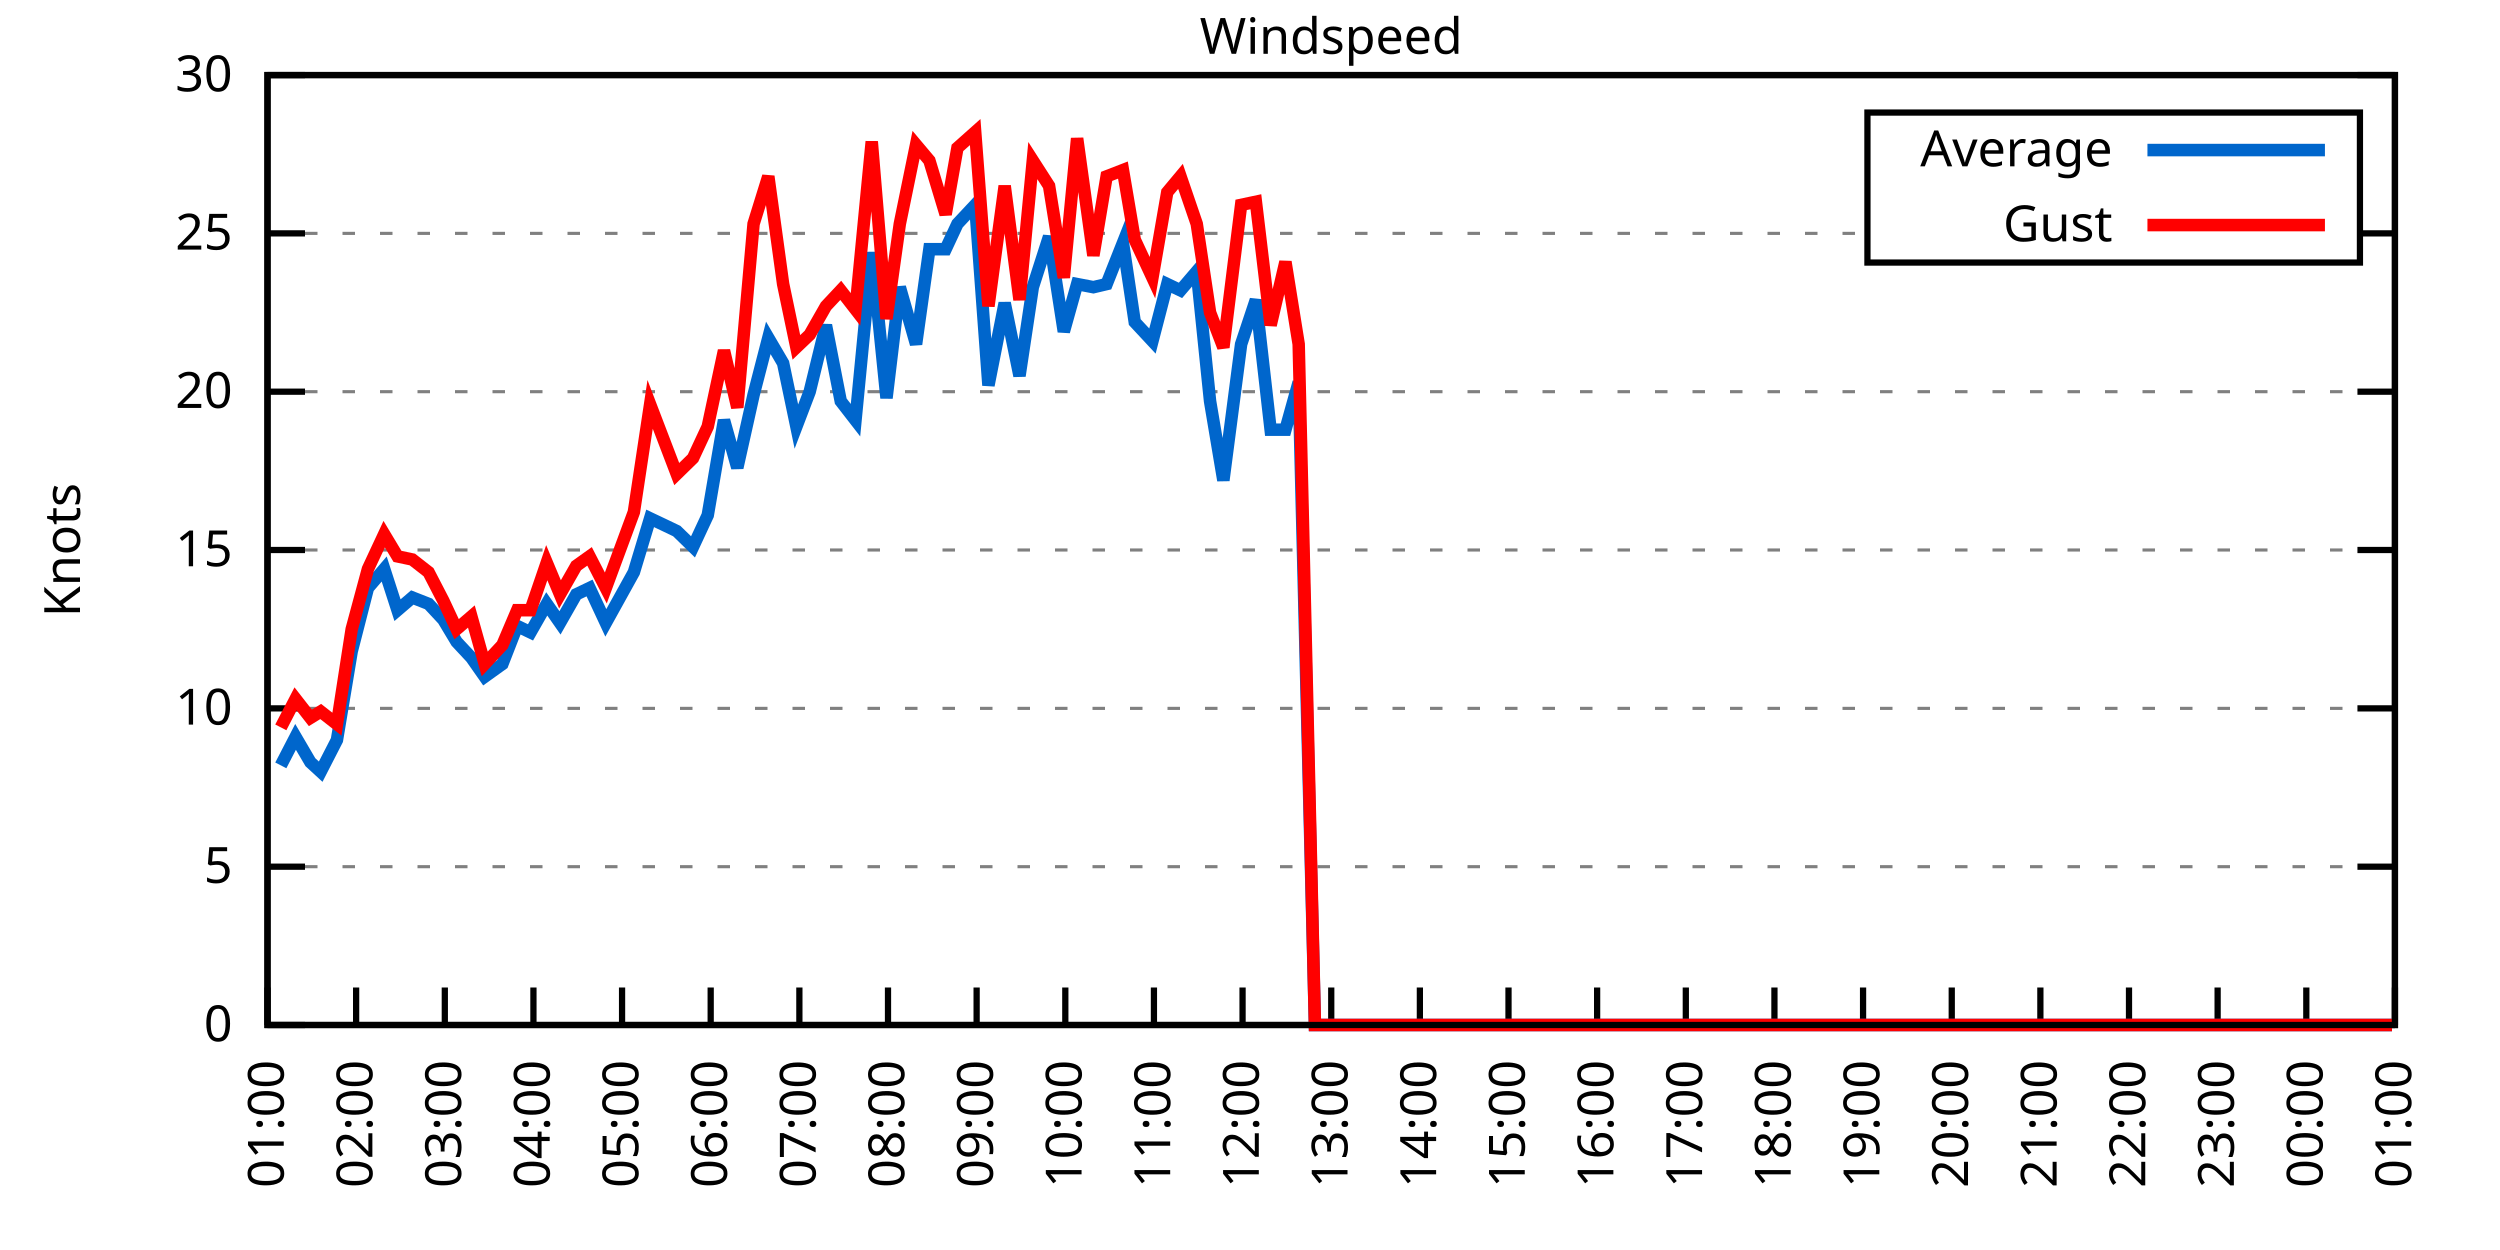
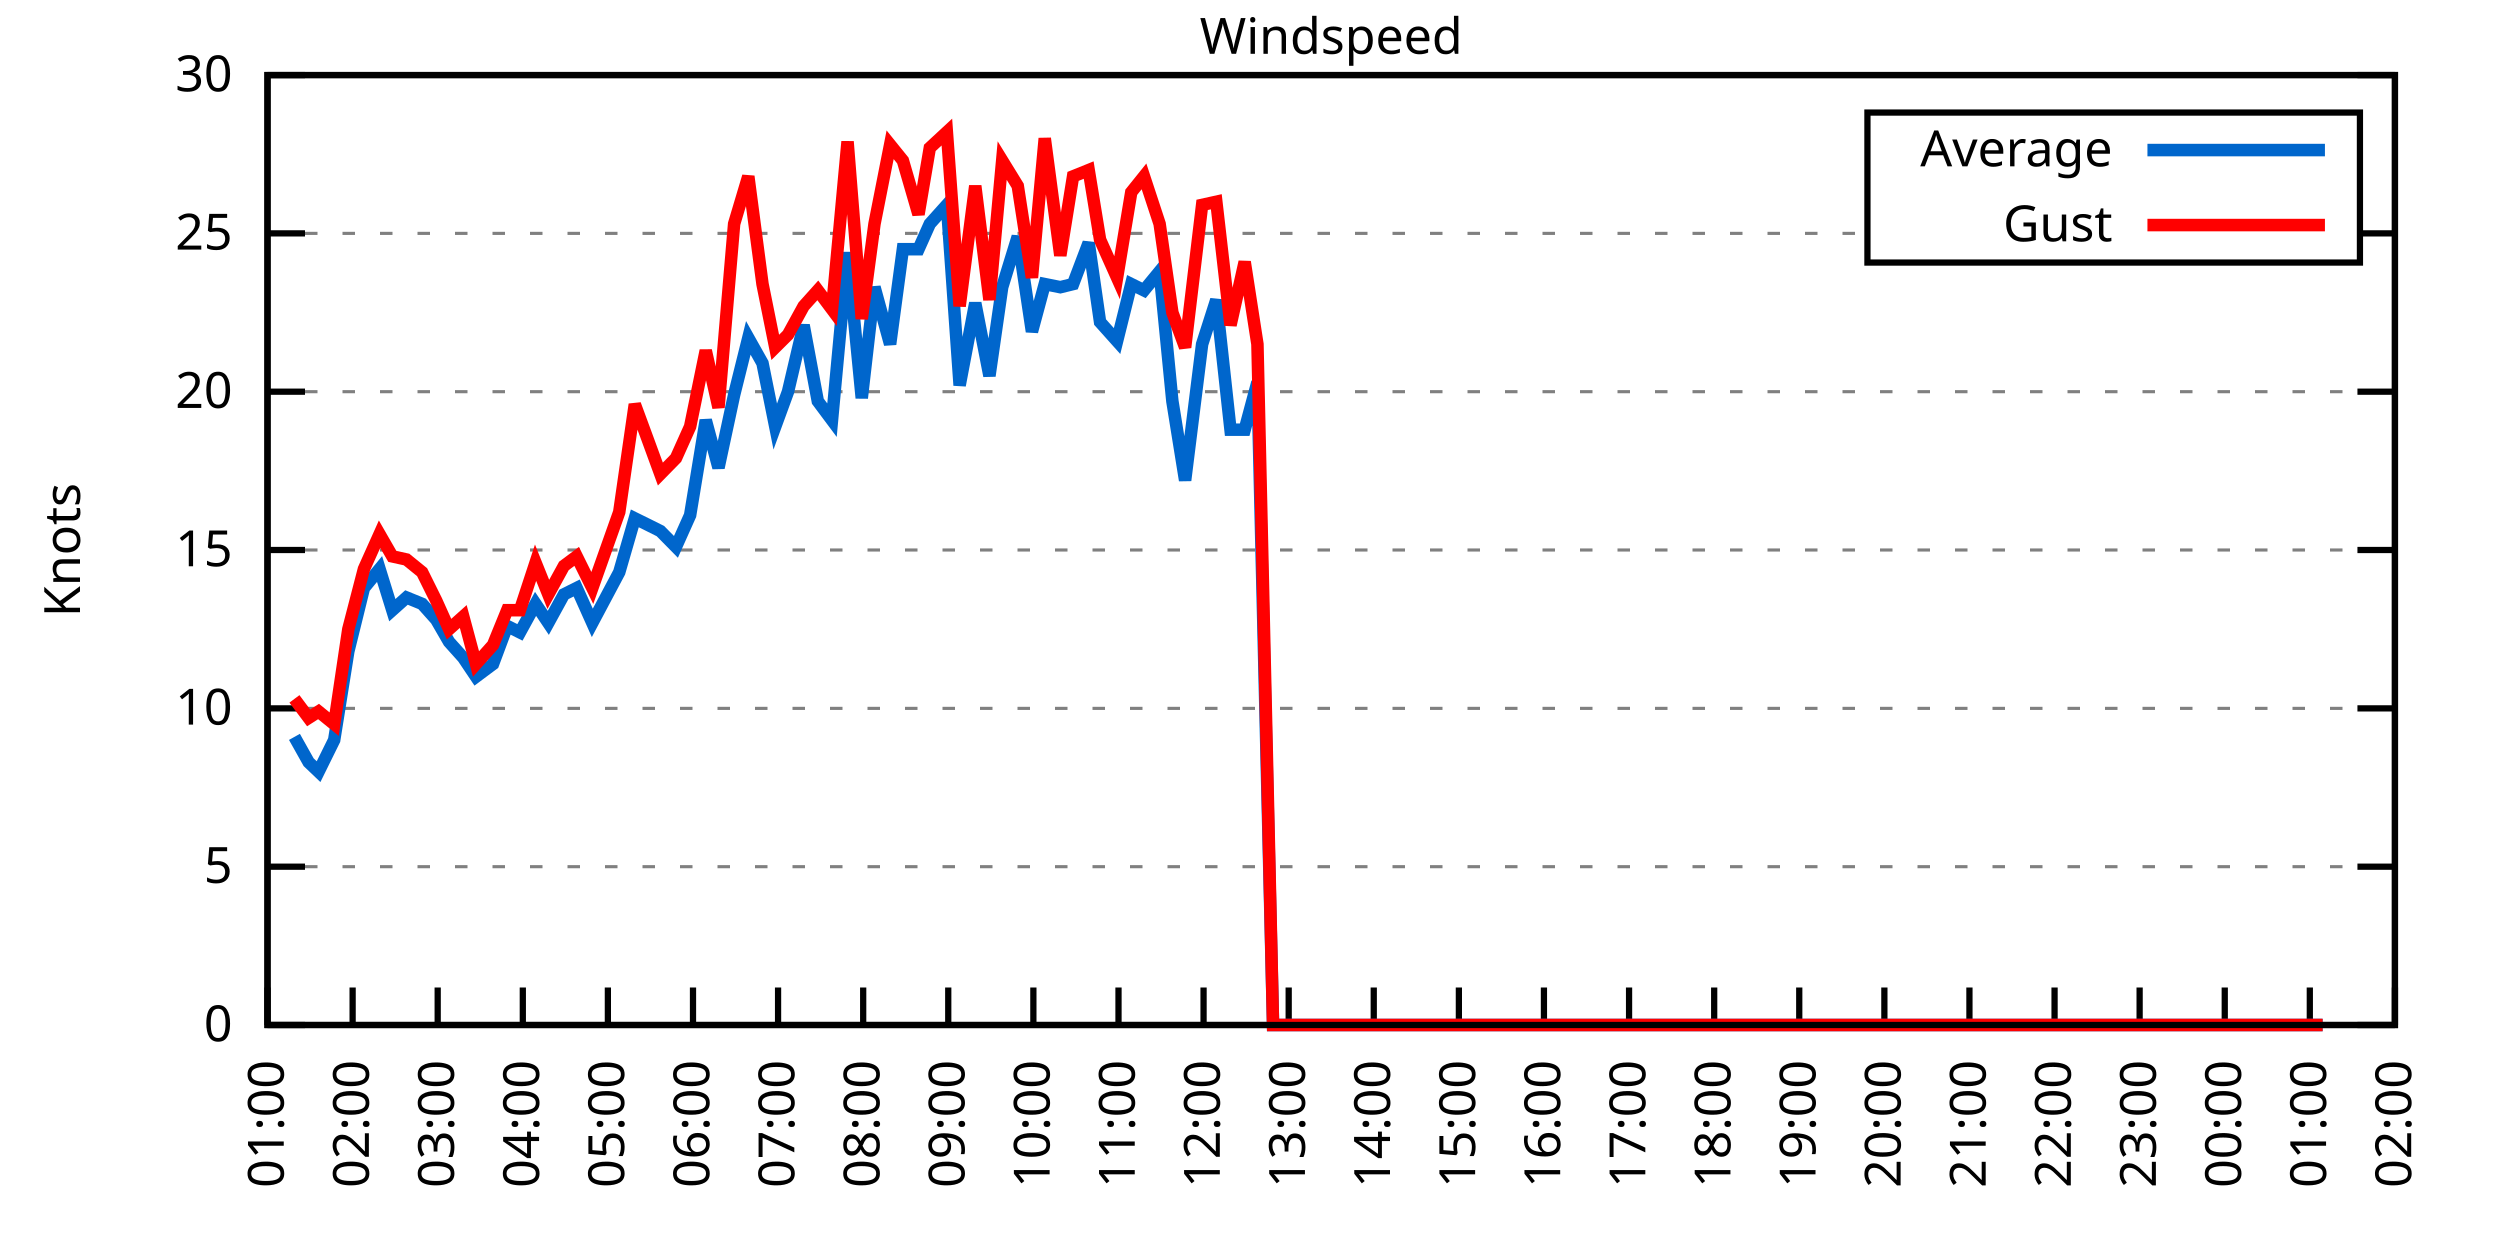
<svg xmlns="http://www.w3.org/2000/svg" xmlns:xlink="http://www.w3.org/1999/xlink" width="400" height="200" viewBox="0 0 400 200">
  <g id="gnuplot_canvas">
    <rect x="0" y="0" width="400" height="200" fill="none" />
    <defs>
      <circle id="gpDot" r="0.5" stroke-width="0.5" stroke="currentColor" />
      <path id="gpPt0" stroke-width="0.333" stroke="currentColor" d="M-1,0 h2 M0,-1 v2" />
      <path id="gpPt1" stroke-width="0.333" stroke="currentColor" d="M-1,-1 L1,1 M1,-1 L-1,1" />
      <path id="gpPt2" stroke-width="0.333" stroke="currentColor" d="M-1,0 L1,0 M0,-1 L0,1 M-1,-1 L1,1 M-1,1 L1,-1" />
      <rect id="gpPt3" stroke-width="0.333" stroke="currentColor" x="-1" y="-1" width="2" height="2" />
      <rect id="gpPt4" stroke-width="0.333" stroke="currentColor" fill="currentColor" x="-1" y="-1" width="2" height="2" />
      <circle id="gpPt5" stroke-width="0.333" stroke="currentColor" cx="0" cy="0" r="1" />
      <use xlink:href="#gpPt5" id="gpPt6" fill="currentColor" stroke="none" />
      <path id="gpPt7" stroke-width="0.333" stroke="currentColor" d="M0,-1.33 L-1.33,0.67 L1.33,0.67 z" />
      <use xlink:href="#gpPt7" id="gpPt8" fill="currentColor" stroke="none" />
      <use xlink:href="#gpPt7" id="gpPt9" stroke="currentColor" transform="rotate(180)" />
      <use xlink:href="#gpPt9" id="gpPt10" fill="currentColor" stroke="none" />
      <use xlink:href="#gpPt3" id="gpPt11" stroke="currentColor" transform="rotate(45)" />
      <use xlink:href="#gpPt11" id="gpPt12" fill="currentColor" stroke="none" />
      <path id="gpPt13" stroke-width="0.333" stroke="currentColor" d="M0,1.330 L1.265,0.411 L0.782,-1.067 L-0.782,-1.076 L-1.265,0.411 z" />
      <use xlink:href="#gpPt13" id="gpPt14" fill="currentColor" stroke="none" />
      <filter id="textbox" filterUnits="objectBoundingBox" x="0" y="0" height="1" width="1">
        <feFlood flood-color="white" flood-opacity="1" result="bgnd" />
        <feComposite in="SourceGraphic" in2="bgnd" operator="atop" />
      </filter>
      <filter id="greybox" filterUnits="objectBoundingBox" x="0" y="0" height="1" width="1">
        <feFlood flood-color="lightgrey" flood-opacity="1" result="grey" />
        <feComposite in="SourceGraphic" in2="grey" operator="atop" />
      </filter>
    </defs>
    <g fill="none" color="white" stroke="currentColor" stroke-width="1.00" stroke-linecap="butt" stroke-linejoin="miter">
</g>
    <g fill="none" color="black" stroke="currentColor" stroke-width="1.00" stroke-linecap="butt" stroke-linejoin="miter">
      <g stroke="none" shape-rendering="crispEdges">
        <polygon fill="rgb(255, 255, 255)" points="42.80,164.00 383.18,164.00 383.18,12.02 42.80,12.02 " />
      </g>
    </g>
    <g fill="none" color="black" stroke="currentColor" stroke-width="1.00" stroke-linecap="butt" stroke-linejoin="miter">
</g>
    <g fill="none" color="black" stroke="black" stroke-width="0.50" stroke-linecap="butt" stroke-linejoin="miter">
</g>
    <g fill="none" color="gray" stroke="currentColor" stroke-width="0.50" stroke-linecap="butt" stroke-linejoin="miter">
      <path stroke="gray" stroke-dasharray="2,4" class="gridline" d="M42.80,164.00 L383.19,164.00  " />
    </g>
    <g fill="none" color="gray" stroke="gray" stroke-width="1.00" stroke-linecap="butt" stroke-linejoin="miter">
</g>
    <g fill="none" color="black" stroke="currentColor" stroke-width="1.00" stroke-linecap="butt" stroke-linejoin="miter">
      <path stroke="black" d="M42.80,164.00 L48.80,164.00 M383.19,164.00 L377.19,164.00  " />
      <g transform="translate(37.20,166.60)" stroke="none" fill="black" font-family="Sans" font-size="8.00" text-anchor="end">
        <text>
          <tspan font-family="Sans"> 0</tspan>
        </text>
      </g>
    </g>
    <g fill="none" color="black" stroke="currentColor" stroke-width="1.00" stroke-linecap="butt" stroke-linejoin="miter">
</g>
    <g fill="none" color="black" stroke="black" stroke-width="0.50" stroke-linecap="butt" stroke-linejoin="miter">
</g>
    <g fill="none" color="gray" stroke="currentColor" stroke-width="0.50" stroke-linecap="butt" stroke-linejoin="miter">
      <path stroke="gray" stroke-dasharray="2,4" class="gridline" d="M42.80,138.67 L383.19,138.67  " />
    </g>
    <g fill="none" color="gray" stroke="gray" stroke-width="1.00" stroke-linecap="butt" stroke-linejoin="miter">
</g>
    <g fill="none" color="black" stroke="currentColor" stroke-width="1.00" stroke-linecap="butt" stroke-linejoin="miter">
      <path stroke="black" d="M42.80,138.67 L48.80,138.67 M383.19,138.67 L377.19,138.67  " />
      <g transform="translate(37.20,141.27)" stroke="none" fill="black" font-family="Sans" font-size="8.00" text-anchor="end">
        <text>
          <tspan font-family="Sans"> 5</tspan>
        </text>
      </g>
    </g>
    <g fill="none" color="black" stroke="currentColor" stroke-width="1.00" stroke-linecap="butt" stroke-linejoin="miter">
</g>
    <g fill="none" color="black" stroke="black" stroke-width="0.50" stroke-linecap="butt" stroke-linejoin="miter">
</g>
    <g fill="none" color="gray" stroke="currentColor" stroke-width="0.50" stroke-linecap="butt" stroke-linejoin="miter">
      <path stroke="gray" stroke-dasharray="2,4" class="gridline" d="M42.80,113.34 L383.19,113.34  " />
    </g>
    <g fill="none" color="gray" stroke="gray" stroke-width="1.00" stroke-linecap="butt" stroke-linejoin="miter">
</g>
    <g fill="none" color="black" stroke="currentColor" stroke-width="1.00" stroke-linecap="butt" stroke-linejoin="miter">
      <path stroke="black" d="M42.80,113.34 L48.80,113.34 M383.19,113.34 L377.19,113.34  " />
      <g transform="translate(37.20,115.94)" stroke="none" fill="black" font-family="Sans" font-size="8.00" text-anchor="end">
        <text>
          <tspan font-family="Sans"> 10</tspan>
        </text>
      </g>
    </g>
    <g fill="none" color="black" stroke="currentColor" stroke-width="1.00" stroke-linecap="butt" stroke-linejoin="miter">
</g>
    <g fill="none" color="black" stroke="black" stroke-width="0.50" stroke-linecap="butt" stroke-linejoin="miter">
</g>
    <g fill="none" color="gray" stroke="currentColor" stroke-width="0.50" stroke-linecap="butt" stroke-linejoin="miter">
      <path stroke="gray" stroke-dasharray="2,4" class="gridline" d="M42.80,88.00 L383.19,88.00  " />
    </g>
    <g fill="none" color="gray" stroke="gray" stroke-width="1.00" stroke-linecap="butt" stroke-linejoin="miter">
</g>
    <g fill="none" color="black" stroke="currentColor" stroke-width="1.00" stroke-linecap="butt" stroke-linejoin="miter">
      <path stroke="black" d="M42.80,88.00 L48.80,88.00 M383.19,88.00 L377.19,88.00  " />
      <g transform="translate(37.20,90.60)" stroke="none" fill="black" font-family="Sans" font-size="8.00" text-anchor="end">
        <text>
          <tspan font-family="Sans"> 15</tspan>
        </text>
      </g>
    </g>
    <g fill="none" color="black" stroke="currentColor" stroke-width="1.00" stroke-linecap="butt" stroke-linejoin="miter">
</g>
    <g fill="none" color="black" stroke="black" stroke-width="0.50" stroke-linecap="butt" stroke-linejoin="miter">
</g>
    <g fill="none" color="gray" stroke="currentColor" stroke-width="0.50" stroke-linecap="butt" stroke-linejoin="miter">
      <path stroke="gray" stroke-dasharray="2,4" class="gridline" d="M42.80,62.67 L383.19,62.67  " />
    </g>
    <g fill="none" color="gray" stroke="gray" stroke-width="1.00" stroke-linecap="butt" stroke-linejoin="miter">
</g>
    <g fill="none" color="black" stroke="currentColor" stroke-width="1.00" stroke-linecap="butt" stroke-linejoin="miter">
      <path stroke="black" d="M42.80,62.67 L48.80,62.67 M383.19,62.67 L377.19,62.67  " />
      <g transform="translate(37.20,65.27)" stroke="none" fill="black" font-family="Sans" font-size="8.00" text-anchor="end">
        <text>
          <tspan font-family="Sans"> 20</tspan>
        </text>
      </g>
    </g>
    <g fill="none" color="black" stroke="currentColor" stroke-width="1.00" stroke-linecap="butt" stroke-linejoin="miter">
</g>
    <g fill="none" color="black" stroke="black" stroke-width="0.50" stroke-linecap="butt" stroke-linejoin="miter">
</g>
    <g fill="none" color="gray" stroke="currentColor" stroke-width="0.50" stroke-linecap="butt" stroke-linejoin="miter">
      <path stroke="gray" stroke-dasharray="2,4" class="gridline" d="M42.80,37.34 L298.79,37.34 M377.59,37.34 L383.19,37.34  " />
    </g>
    <g fill="none" color="gray" stroke="gray" stroke-width="1.00" stroke-linecap="butt" stroke-linejoin="miter">
</g>
    <g fill="none" color="black" stroke="currentColor" stroke-width="1.00" stroke-linecap="butt" stroke-linejoin="miter">
      <path stroke="black" d="M42.80,37.34 L48.80,37.34 M383.19,37.34 L377.19,37.34  " />
      <g transform="translate(37.20,39.94)" stroke="none" fill="black" font-family="Sans" font-size="8.00" text-anchor="end">
        <text>
          <tspan font-family="Sans"> 25</tspan>
        </text>
      </g>
    </g>
    <g fill="none" color="black" stroke="currentColor" stroke-width="1.00" stroke-linecap="butt" stroke-linejoin="miter">
</g>
    <g fill="none" color="black" stroke="black" stroke-width="0.50" stroke-linecap="butt" stroke-linejoin="miter">
</g>
    <g fill="none" color="gray" stroke="currentColor" stroke-width="0.50" stroke-linecap="butt" stroke-linejoin="miter">
      <path stroke="gray" stroke-dasharray="2,4" class="gridline" d="M42.80,12.01 L383.19,12.01  " />
    </g>
    <g fill="none" color="gray" stroke="gray" stroke-width="1.00" stroke-linecap="butt" stroke-linejoin="miter">
</g>
    <g fill="none" color="black" stroke="currentColor" stroke-width="1.00" stroke-linecap="butt" stroke-linejoin="miter">
      <path stroke="black" d="M42.80,12.01 L48.80,12.01 M383.19,12.01 L377.19,12.01  " />
      <g transform="translate(37.20,14.61)" stroke="none" fill="black" font-family="Sans" font-size="8.00" text-anchor="end">
        <text>
          <tspan font-family="Sans"> 30</tspan>
        </text>
      </g>
    </g>
    <g fill="none" color="black" stroke="currentColor" stroke-width="1.00" stroke-linecap="butt" stroke-linejoin="miter">
      <path stroke="black" d="M42.80,164.00 L42.80,158.00  " />
      <g transform="translate(45.40,169.60) rotate(270.00)" stroke="none" fill="black" font-family="Sans" font-size="8.00" text-anchor="end">
        <text>
          <tspan font-family="Sans">01:00</tspan>
        </text>
      </g>
    </g>
    <g fill="none" color="black" stroke="currentColor" stroke-width="1.00" stroke-linecap="butt" stroke-linejoin="miter">
-       <path stroke="black" d="M56.98,164.00 L56.98,158.00  " />
-       <g transform="translate(59.58,169.60) rotate(270.00)" stroke="none" fill="black" font-family="Sans" font-size="8.00" text-anchor="end">
+       <path stroke="black" d="M56.42,164.00 L56.42,158.00  " />
+       <g transform="translate(59.02,169.60) rotate(270.00)" stroke="none" fill="black" font-family="Sans" font-size="8.00" text-anchor="end">
        <text>
          <tspan font-family="Sans">02:00</tspan>
        </text>
      </g>
    </g>
    <g fill="none" color="black" stroke="currentColor" stroke-width="1.00" stroke-linecap="butt" stroke-linejoin="miter">
-       <path stroke="black" d="M71.17,164.00 L71.17,158.00  " />
-       <g transform="translate(73.77,169.60) rotate(270.00)" stroke="none" fill="black" font-family="Sans" font-size="8.00" text-anchor="end">
+       <path stroke="black" d="M70.03,164.00 L70.03,158.00  " />
+       <g transform="translate(72.63,169.60) rotate(270.00)" stroke="none" fill="black" font-family="Sans" font-size="8.00" text-anchor="end">
        <text>
          <tspan font-family="Sans">03:00</tspan>
        </text>
      </g>
    </g>
    <g fill="none" color="black" stroke="currentColor" stroke-width="1.00" stroke-linecap="butt" stroke-linejoin="miter">
-       <path stroke="black" d="M85.35,164.00 L85.35,158.00  " />
-       <g transform="translate(87.95,169.60) rotate(270.00)" stroke="none" fill="black" font-family="Sans" font-size="8.00" text-anchor="end">
+       <path stroke="black" d="M83.65,164.00 L83.65,158.00  " />
+       <g transform="translate(86.25,169.60) rotate(270.00)" stroke="none" fill="black" font-family="Sans" font-size="8.00" text-anchor="end">
        <text>
          <tspan font-family="Sans">04:00</tspan>
        </text>
      </g>
    </g>
    <g fill="none" color="black" stroke="currentColor" stroke-width="1.00" stroke-linecap="butt" stroke-linejoin="miter">
-       <path stroke="black" d="M99.53,164.00 L99.53,158.00  " />
-       <g transform="translate(102.13,169.60) rotate(270.00)" stroke="none" fill="black" font-family="Sans" font-size="8.00" text-anchor="end">
+       <path stroke="black" d="M97.26,164.00 L97.26,158.00  " />
+       <g transform="translate(99.86,169.60) rotate(270.00)" stroke="none" fill="black" font-family="Sans" font-size="8.00" text-anchor="end">
        <text>
          <tspan font-family="Sans">05:00</tspan>
        </text>
      </g>
    </g>
    <g fill="none" color="black" stroke="currentColor" stroke-width="1.00" stroke-linecap="butt" stroke-linejoin="miter">
-       <path stroke="black" d="M113.71,164.00 L113.71,158.00  " />
-       <g transform="translate(116.31,169.60) rotate(270.00)" stroke="none" fill="black" font-family="Sans" font-size="8.00" text-anchor="end">
+       <path stroke="black" d="M110.88,164.00 L110.88,158.00  " />
+       <g transform="translate(113.48,169.60) rotate(270.00)" stroke="none" fill="black" font-family="Sans" font-size="8.00" text-anchor="end">
        <text>
          <tspan font-family="Sans">06:00</tspan>
        </text>
      </g>
    </g>
    <g fill="none" color="black" stroke="currentColor" stroke-width="1.00" stroke-linecap="butt" stroke-linejoin="miter">
-       <path stroke="black" d="M127.90,164.00 L127.90,158.00  " />
-       <g transform="translate(130.50,169.60) rotate(270.00)" stroke="none" fill="black" font-family="Sans" font-size="8.00" text-anchor="end">
+       <path stroke="black" d="M124.49,164.00 L124.49,158.00  " />
+       <g transform="translate(127.09,169.60) rotate(270.00)" stroke="none" fill="black" font-family="Sans" font-size="8.00" text-anchor="end">
        <text>
          <tspan font-family="Sans">07:00</tspan>
        </text>
      </g>
    </g>
    <g fill="none" color="black" stroke="currentColor" stroke-width="1.00" stroke-linecap="butt" stroke-linejoin="miter">
-       <path stroke="black" d="M142.08,164.00 L142.08,158.00  " />
-       <g transform="translate(144.68,169.60) rotate(270.00)" stroke="none" fill="black" font-family="Sans" font-size="8.00" text-anchor="end">
+       <path stroke="black" d="M138.11,164.00 L138.11,158.00  " />
+       <g transform="translate(140.71,169.60) rotate(270.00)" stroke="none" fill="black" font-family="Sans" font-size="8.00" text-anchor="end">
        <text>
          <tspan font-family="Sans">08:00</tspan>
        </text>
      </g>
    </g>
    <g fill="none" color="black" stroke="currentColor" stroke-width="1.00" stroke-linecap="butt" stroke-linejoin="miter">
-       <path stroke="black" d="M156.26,164.00 L156.26,158.00  " />
-       <g transform="translate(158.86,169.60) rotate(270.00)" stroke="none" fill="black" font-family="Sans" font-size="8.00" text-anchor="end">
+       <path stroke="black" d="M151.72,164.00 L151.72,158.00  " />
+       <g transform="translate(154.32,169.60) rotate(270.00)" stroke="none" fill="black" font-family="Sans" font-size="8.00" text-anchor="end">
        <text>
          <tspan font-family="Sans">09:00</tspan>
        </text>
      </g>
    </g>
    <g fill="none" color="black" stroke="currentColor" stroke-width="1.00" stroke-linecap="butt" stroke-linejoin="miter">
-       <path stroke="black" d="M170.45,164.00 L170.45,158.00  " />
-       <g transform="translate(173.05,169.60) rotate(270.00)" stroke="none" fill="black" font-family="Sans" font-size="8.00" text-anchor="end">
+       <path stroke="black" d="M165.34,164.00 L165.34,158.00  " />
+       <g transform="translate(167.94,169.60) rotate(270.00)" stroke="none" fill="black" font-family="Sans" font-size="8.00" text-anchor="end">
        <text>
          <tspan font-family="Sans">10:00</tspan>
        </text>
      </g>
    </g>
    <g fill="none" color="black" stroke="currentColor" stroke-width="1.00" stroke-linecap="butt" stroke-linejoin="miter">
-       <path stroke="black" d="M184.63,164.00 L184.63,158.00  " />
-       <g transform="translate(187.23,169.60) rotate(270.00)" stroke="none" fill="black" font-family="Sans" font-size="8.00" text-anchor="end">
+       <path stroke="black" d="M178.96,164.00 L178.96,158.00  " />
+       <g transform="translate(181.56,169.60) rotate(270.00)" stroke="none" fill="black" font-family="Sans" font-size="8.00" text-anchor="end">
        <text>
          <tspan font-family="Sans">11:00</tspan>
        </text>
      </g>
    </g>
    <g fill="none" color="black" stroke="currentColor" stroke-width="1.00" stroke-linecap="butt" stroke-linejoin="miter">
-       <path stroke="black" d="M198.81,164.00 L198.81,158.00  " />
-       <g transform="translate(201.41,169.60) rotate(270.00)" stroke="none" fill="black" font-family="Sans" font-size="8.00" text-anchor="end">
+       <path stroke="black" d="M192.57,164.00 L192.57,158.00  " />
+       <g transform="translate(195.17,169.60) rotate(270.00)" stroke="none" fill="black" font-family="Sans" font-size="8.00" text-anchor="end">
        <text>
          <tspan font-family="Sans">12:00</tspan>
        </text>
      </g>
    </g>
    <g fill="none" color="black" stroke="currentColor" stroke-width="1.00" stroke-linecap="butt" stroke-linejoin="miter">
-       <path stroke="black" d="M213.00,164.00 L213.00,158.00  " />
-       <g transform="translate(215.60,169.60) rotate(270.00)" stroke="none" fill="black" font-family="Sans" font-size="8.00" text-anchor="end">
+       <path stroke="black" d="M206.19,164.00 L206.19,158.00  " />
+       <g transform="translate(208.79,169.60) rotate(270.00)" stroke="none" fill="black" font-family="Sans" font-size="8.00" text-anchor="end">
        <text>
          <tspan font-family="Sans">13:00</tspan>
        </text>
      </g>
    </g>
    <g fill="none" color="black" stroke="currentColor" stroke-width="1.00" stroke-linecap="butt" stroke-linejoin="miter">
-       <path stroke="black" d="M227.18,164.00 L227.18,158.00  " />
-       <g transform="translate(229.78,169.60) rotate(270.00)" stroke="none" fill="black" font-family="Sans" font-size="8.00" text-anchor="end">
+       <path stroke="black" d="M219.80,164.00 L219.80,158.00  " />
+       <g transform="translate(222.40,169.60) rotate(270.00)" stroke="none" fill="black" font-family="Sans" font-size="8.00" text-anchor="end">
        <text>
          <tspan font-family="Sans">14:00</tspan>
        </text>
      </g>
    </g>
    <g fill="none" color="black" stroke="currentColor" stroke-width="1.00" stroke-linecap="butt" stroke-linejoin="miter">
-       <path stroke="black" d="M241.36,164.00 L241.36,158.00  " />
-       <g transform="translate(243.96,169.60) rotate(270.00)" stroke="none" fill="black" font-family="Sans" font-size="8.00" text-anchor="end">
+       <path stroke="black" d="M233.42,164.00 L233.42,158.00  " />
+       <g transform="translate(236.02,169.60) rotate(270.00)" stroke="none" fill="black" font-family="Sans" font-size="8.00" text-anchor="end">
        <text>
          <tspan font-family="Sans">15:00</tspan>
        </text>
      </g>
    </g>
    <g fill="none" color="black" stroke="currentColor" stroke-width="1.00" stroke-linecap="butt" stroke-linejoin="miter">
-       <path stroke="black" d="M255.54,164.00 L255.54,158.00  " />
-       <g transform="translate(258.14,169.60) rotate(270.00)" stroke="none" fill="black" font-family="Sans" font-size="8.00" text-anchor="end">
+       <path stroke="black" d="M247.03,164.00 L247.03,158.00  " />
+       <g transform="translate(249.63,169.60) rotate(270.00)" stroke="none" fill="black" font-family="Sans" font-size="8.00" text-anchor="end">
        <text>
          <tspan font-family="Sans">16:00</tspan>
        </text>
      </g>
    </g>
    <g fill="none" color="black" stroke="currentColor" stroke-width="1.00" stroke-linecap="butt" stroke-linejoin="miter">
-       <path stroke="black" d="M269.73,164.00 L269.73,158.00  " />
-       <g transform="translate(272.33,169.60) rotate(270.00)" stroke="none" fill="black" font-family="Sans" font-size="8.00" text-anchor="end">
+       <path stroke="black" d="M260.65,164.00 L260.65,158.00  " />
+       <g transform="translate(263.25,169.60) rotate(270.00)" stroke="none" fill="black" font-family="Sans" font-size="8.00" text-anchor="end">
        <text>
          <tspan font-family="Sans">17:00</tspan>
        </text>
      </g>
    </g>
    <g fill="none" color="black" stroke="currentColor" stroke-width="1.00" stroke-linecap="butt" stroke-linejoin="miter">
-       <path stroke="black" d="M283.91,164.00 L283.91,158.00  " />
-       <g transform="translate(286.51,169.60) rotate(270.00)" stroke="none" fill="black" font-family="Sans" font-size="8.00" text-anchor="end">
+       <path stroke="black" d="M274.27,164.00 L274.27,158.00  " />
+       <g transform="translate(276.87,169.60) rotate(270.00)" stroke="none" fill="black" font-family="Sans" font-size="8.00" text-anchor="end">
        <text>
          <tspan font-family="Sans">18:00</tspan>
        </text>
      </g>
    </g>
    <g fill="none" color="black" stroke="currentColor" stroke-width="1.00" stroke-linecap="butt" stroke-linejoin="miter">
-       <path stroke="black" d="M298.09,164.00 L298.09,158.00  " />
-       <g transform="translate(300.69,169.60) rotate(270.00)" stroke="none" fill="black" font-family="Sans" font-size="8.00" text-anchor="end">
+       <path stroke="black" d="M287.88,164.00 L287.88,158.00  " />
+       <g transform="translate(290.48,169.60) rotate(270.00)" stroke="none" fill="black" font-family="Sans" font-size="8.00" text-anchor="end">
        <text>
          <tspan font-family="Sans">19:00</tspan>
        </text>
      </g>
    </g>
    <g fill="none" color="black" stroke="currentColor" stroke-width="1.00" stroke-linecap="butt" stroke-linejoin="miter">
-       <path stroke="black" d="M312.28,164.00 L312.28,158.00  " />
-       <g transform="translate(314.88,169.60) rotate(270.00)" stroke="none" fill="black" font-family="Sans" font-size="8.00" text-anchor="end">
+       <path stroke="black" d="M301.50,164.00 L301.50,158.00  " />
+       <g transform="translate(304.10,169.60) rotate(270.00)" stroke="none" fill="black" font-family="Sans" font-size="8.00" text-anchor="end">
        <text>
          <tspan font-family="Sans">20:00</tspan>
        </text>
      </g>
    </g>
    <g fill="none" color="black" stroke="currentColor" stroke-width="1.00" stroke-linecap="butt" stroke-linejoin="miter">
-       <path stroke="black" d="M326.46,164.00 L326.46,158.00  " />
-       <g transform="translate(329.06,169.60) rotate(270.00)" stroke="none" fill="black" font-family="Sans" font-size="8.00" text-anchor="end">
+       <path stroke="black" d="M315.11,164.00 L315.11,158.00  " />
+       <g transform="translate(317.71,169.60) rotate(270.00)" stroke="none" fill="black" font-family="Sans" font-size="8.00" text-anchor="end">
        <text>
          <tspan font-family="Sans">21:00</tspan>
        </text>
      </g>
    </g>
    <g fill="none" color="black" stroke="currentColor" stroke-width="1.00" stroke-linecap="butt" stroke-linejoin="miter">
-       <path stroke="black" d="M340.64,164.00 L340.64,158.00  " />
-       <g transform="translate(343.24,169.60) rotate(270.00)" stroke="none" fill="black" font-family="Sans" font-size="8.00" text-anchor="end">
+       <path stroke="black" d="M328.73,164.00 L328.73,158.00  " />
+       <g transform="translate(331.33,169.60) rotate(270.00)" stroke="none" fill="black" font-family="Sans" font-size="8.00" text-anchor="end">
        <text>
          <tspan font-family="Sans">22:00</tspan>
        </text>
      </g>
    </g>
    <g fill="none" color="black" stroke="currentColor" stroke-width="1.00" stroke-linecap="butt" stroke-linejoin="miter">
-       <path stroke="black" d="M354.82,164.00 L354.82,158.00  " />
-       <g transform="translate(357.42,169.60) rotate(270.00)" stroke="none" fill="black" font-family="Sans" font-size="8.00" text-anchor="end">
+       <path stroke="black" d="M342.34,164.00 L342.34,158.00  " />
+       <g transform="translate(344.94,169.60) rotate(270.00)" stroke="none" fill="black" font-family="Sans" font-size="8.00" text-anchor="end">
        <text>
          <tspan font-family="Sans">23:00</tspan>
        </text>
      </g>
    </g>
    <g fill="none" color="black" stroke="currentColor" stroke-width="1.00" stroke-linecap="butt" stroke-linejoin="miter">
-       <path stroke="black" d="M369.01,164.00 L369.01,158.00  " />
-       <g transform="translate(371.61,169.60) rotate(270.00)" stroke="none" fill="black" font-family="Sans" font-size="8.00" text-anchor="end">
+       <path stroke="black" d="M355.96,164.00 L355.96,158.00  " />
+       <g transform="translate(358.56,169.60) rotate(270.00)" stroke="none" fill="black" font-family="Sans" font-size="8.00" text-anchor="end">
        <text>
          <tspan font-family="Sans">00:00</tspan>
+         </text>
+       </g>
+     </g>
+     <g fill="none" color="black" stroke="currentColor" stroke-width="1.00" stroke-linecap="butt" stroke-linejoin="miter">
+       <path stroke="black" d="M369.57,164.00 L369.57,158.00  " />
+       <g transform="translate(372.17,169.60) rotate(270.00)" stroke="none" fill="black" font-family="Sans" font-size="8.00" text-anchor="end">
+         <text>
+           <tspan font-family="Sans">01:00</tspan>
        </text>
      </g>
    </g>
    <g fill="none" color="black" stroke="currentColor" stroke-width="1.00" stroke-linecap="butt" stroke-linejoin="miter">
      <path stroke="black" d="M383.19,164.00 L383.19,158.00  " />
      <g transform="translate(385.79,169.60) rotate(270.00)" stroke="none" fill="black" font-family="Sans" font-size="8.00" text-anchor="end">
        <text>
-           <tspan font-family="Sans">01:00</tspan>
+           <tspan font-family="Sans">02:00</tspan>
        </text>
      </g>
    </g>
    <g fill="none" color="black" stroke="currentColor" stroke-width="1.00" stroke-linecap="butt" stroke-linejoin="miter">
</g>
    <g fill="none" color="black" stroke="currentColor" stroke-width="1.00" stroke-linecap="butt" stroke-linejoin="miter">
      <path stroke="black" d="M42.80,12.01 L42.80,164.00 L383.19,164.00 L383.19,12.01 L42.80,12.01 Z  " />
    </g>
    <g fill="none" color="black" stroke="currentColor" stroke-width="1.00" stroke-linecap="butt" stroke-linejoin="miter">
</g>
    <g fill="none" color="black" stroke="currentColor" stroke-width="1.00" stroke-linecap="butt" stroke-linejoin="miter">
      <path stroke="black" d="M298.79,42.01 L298.79,18.01 L377.59,18.01 L377.59,42.01 L298.79,42.01 Z  " />
    </g>
    <g id="Windspeed_plot_1">
      <g fill="none" color="white" stroke="black" stroke-width="2.00" stroke-linecap="butt" stroke-linejoin="miter">
</g>
      <g fill="none" color="black" stroke="currentColor" stroke-width="2.00" stroke-linecap="butt" stroke-linejoin="miter">
        <g transform="translate(337.99,26.61)" stroke="none" fill="black" font-family="Sans" font-size="8.00" text-anchor="end">
          <text>
            <tspan font-family="Sans">Average</tspan>
          </text>
        </g>
      </g>
      <g fill="none" color="black" stroke="currentColor" stroke-width="2.00" stroke-linecap="butt" stroke-linejoin="miter">
-         <path stroke="rgb(  0, 102, 204)" d="M343.59,24.01 L371.99,24.01 M44.93,122.46 L47.29,117.90 L49.66,121.95 L51.31,123.47 L53.91,118.40 L56.27,104.22   L58.87,94.08 L61.47,91.04 L63.60,97.63 L65.97,95.60 L68.57,96.62 L70.93,99.15 L73.06,102.70 L75.42,105.23   L77.55,108.27 L80.38,106.24 L82.75,100.16 L84.88,101.18 L87.48,96.62 L89.60,99.66 L92.20,95.10 L94.33,94.08   L96.93,99.66 L101.42,91.55 L104.02,82.94 L106.15,83.95 L108.28,84.97 L110.88,87.50 L113.24,82.43 L115.84,67.23   L117.97,74.83 L120.57,63.18 L122.93,54.06 L125.30,58.11 L127.42,68.25 L129.55,62.67 L132.15,52.03 L134.52,64.19   L136.88,67.23 L139.48,40.38 L141.84,63.69 L143.97,45.95 L146.57,55.07 L148.70,39.87 L151.30,39.87 L153.19,35.82   L156.03,32.78 L158.15,61.66 L160.75,48.49 L163.12,60.14 L165.25,45.95 L167.85,37.85 L170.21,53.05 L172.34,45.45   L174.94,45.95 L177.06,45.45 L179.67,38.86 L181.56,51.53 L184.39,54.57 L186.76,45.45 L188.88,46.46 L191.48,43.42   L193.61,64.19 L195.74,76.86 L198.58,55.07 L200.94,47.98 L203.30,68.75 L205.67,68.75 L207.79,61.15 L210.39,164.00   L212.52,164.00 L215.12,164.00 L217.25,164.00 L219.85,164.00 L222.21,164.00 L224.34,164.00 L226.23,164.00 L229.31,164.00   L231.67,164.00 L234.03,164.00 L235.92,164.00 L238.52,164.00 L240.89,164.00 L243.25,164.00 L245.62,164.00 L247.98,164.00   L250.34,164.00 L252.71,164.00 L255.31,164.00 L257.43,164.00 L260.04,164.00 L262.16,164.00 L264.76,164.00 L267.13,164.00   L269.25,164.00 L271.62,164.00 L274.22,164.00 L276.35,164.00 L278.95,164.00 L281.31,164.00 L283.67,164.00 L285.80,164.00   L288.40,164.00 L290.76,164.00 L292.89,164.00 L295.49,164.00 L297.38,164.00 L299.98,164.00 L302.58,164.00 L304.95,164.00   L307.31,164.00 L309.68,164.00 L311.57,164.00 L314.17,164.00 L316.53,164.00 L319.13,164.00 L321.26,164.00 L323.62,164.00   L326.22,164.00 L328.11,164.00 L330.95,164.00 L332.84,164.00 L335.44,164.00 L340.17,164.00 L342.53,164.00 L345.13,164.00   L347.50,164.00 L349.86,164.00 L352.22,164.00 L354.59,164.00 L356.95,164.00 L359.32,164.00 L361.44,164.00 L364.04,164.00   L366.41,164.00 L368.30,164.00 L370.90,164.00 L373.26,164.00 L375.15,164.00 L377.75,164.00 L380.59,164.00 L382.72,164.00    " />
+         <path stroke="rgb(  0, 102, 204)" d="M343.59,24.01 L371.99,24.01 M47.11,117.90 L49.38,121.95 L50.97,123.47 L53.47,118.40 L55.73,104.22 L58.23,94.08   L60.73,91.04 L62.77,97.63 L65.04,95.60 L67.54,96.62 L69.80,99.15 L71.85,102.70 L74.12,105.23 L76.16,108.27   L78.88,106.24 L81.15,100.16 L83.19,101.18 L85.69,96.62 L87.73,99.66 L90.23,95.10 L92.27,94.08 L94.77,99.66   L99.08,91.55 L101.57,82.94 L103.62,83.95 L105.66,84.97 L108.15,87.50 L110.42,82.43 L112.92,67.23 L114.96,74.83   L117.46,63.18 L119.73,54.06 L122.00,58.11 L124.04,68.25 L126.08,62.67 L128.58,52.03 L130.85,64.19 L133.12,67.23   L135.61,40.38 L137.88,63.69 L139.92,45.95 L142.42,55.07 L144.46,39.87 L146.96,39.87 L148.77,35.82 L151.50,32.78   L153.54,61.66 L156.04,48.49 L158.31,60.14 L160.35,45.95 L162.84,37.85 L165.11,53.05 L167.16,45.45 L169.65,45.95   L171.69,45.45 L174.19,38.86 L176.01,51.53 L178.73,54.57 L181.00,45.45 L183.04,46.46 L185.54,43.42 L187.58,64.19   L189.62,76.86 L192.34,55.07 L194.61,47.98 L196.88,68.75 L199.15,68.75 L201.19,61.15 L203.69,164.00 L205.73,164.00   L208.23,164.00 L210.27,164.00 L212.77,164.00 L215.04,164.00 L217.08,164.00 L218.90,164.00 L221.85,164.00 L224.11,164.00   L226.38,164.00 L228.20,164.00 L230.70,164.00 L232.96,164.00 L235.23,164.00 L237.50,164.00 L239.77,164.00 L242.04,164.00   L244.31,164.00 L246.81,164.00 L248.85,164.00 L251.35,164.00 L253.39,164.00 L255.88,164.00 L258.15,164.00 L260.20,164.00   L262.47,164.00 L264.96,164.00 L267.00,164.00 L269.50,164.00 L271.77,164.00 L274.04,164.00 L276.08,164.00 L278.58,164.00   L280.85,164.00 L282.89,164.00 L285.38,164.00 L287.20,164.00 L289.70,164.00 L292.19,164.00 L294.46,164.00 L296.73,164.00   L299.00,164.00 L300.82,164.00 L303.31,164.00 L305.58,164.00 L308.08,164.00 L310.12,164.00 L312.39,164.00 L314.89,164.00   L316.70,164.00 L319.42,164.00 L321.24,164.00 L323.74,164.00 L328.27,164.00 L330.54,164.00 L333.04,164.00 L335.31,164.00   L337.58,164.00 L339.85,164.00 L342.12,164.00 L344.39,164.00 L346.65,164.00 L348.70,164.00 L351.19,164.00 L353.46,164.00   L355.28,164.00 L357.77,164.00 L360.04,164.00 L361.86,164.00 L364.36,164.00 L367.08,164.00 L369.12,164.00 L371.62,164.00    " />
      </g>
    </g>
    <g id="Windspeed_plot_2">
      <g fill="none" color="black" stroke="currentColor" stroke-width="2.00" stroke-linecap="butt" stroke-linejoin="miter">
        <g transform="translate(337.99,38.61)" stroke="none" fill="black" font-family="Sans" font-size="8.00" text-anchor="end">
          <text>
            <tspan font-family="Sans">Gust</tspan>
          </text>
        </g>
      </g>
      <g fill="none" color="black" stroke="currentColor" stroke-width="2.00" stroke-linecap="butt" stroke-linejoin="miter">
-         <path stroke="rgb(255,   0,   0)" d="M343.59,36.01 L371.99,36.01 M44.93,116.38 L47.29,111.82 L49.66,114.86 L51.31,113.84 L53.91,115.87 L56.27,100.67   L58.87,91.04 L61.47,85.47 L63.60,89.02 L65.97,89.52 L68.57,91.55 L70.93,96.11 L73.06,100.67 L75.42,98.64   L77.55,106.24 L80.38,103.20 L82.75,97.63 L84.88,97.63 L87.48,90.03 L89.60,95.10 L92.20,90.54 L94.33,89.02   L96.93,94.08 L101.42,81.93 L104.02,64.70 L106.15,70.27 L108.28,75.85 L110.88,73.31 L113.24,68.25 L115.84,56.09   L117.97,65.21 L120.57,35.82 L122.93,28.22 L125.30,45.45 L127.42,55.58 L129.55,53.55 L132.15,48.99 L134.52,46.46   L136.88,49.50 L139.48,22.65 L141.84,51.02 L143.97,35.82 L146.57,23.16 L148.70,25.69 L151.30,34.30 L153.19,23.66   L156.03,21.13 L158.15,48.99 L160.75,29.74 L163.12,47.98 L165.25,25.69 L167.85,29.74 L170.21,44.43 L172.34,22.14   L174.94,40.89 L177.06,28.22 L179.67,27.21 L181.56,38.35 L184.39,44.43 L186.76,30.76 L188.88,28.22 L191.48,35.82   L193.61,50.01 L195.74,55.58 L198.58,32.78 L200.94,32.28 L203.30,52.03 L205.67,41.90 L207.79,55.07 L210.39,164.00   L212.52,164.00 L215.12,164.00 L217.25,164.00 L219.85,164.00 L222.21,164.00 L224.34,164.00 L226.23,164.00 L229.31,164.00   L231.67,164.00 L234.03,164.00 L235.92,164.00 L238.52,164.00 L240.89,164.00 L243.25,164.00 L245.62,164.00 L247.98,164.00   L250.34,164.00 L252.71,164.00 L255.31,164.00 L257.43,164.00 L260.04,164.00 L262.16,164.00 L264.76,164.00 L267.13,164.00   L269.25,164.00 L271.62,164.00 L274.22,164.00 L276.35,164.00 L278.95,164.00 L281.31,164.00 L283.67,164.00 L285.80,164.00   L288.40,164.00 L290.76,164.00 L292.89,164.00 L295.49,164.00 L297.38,164.00 L299.98,164.00 L302.58,164.00 L304.95,164.00   L307.31,164.00 L309.68,164.00 L311.57,164.00 L314.17,164.00 L316.53,164.00 L319.13,164.00 L321.26,164.00 L323.62,164.00   L326.22,164.00 L328.11,164.00 L330.95,164.00 L332.84,164.00 L335.44,164.00 L340.17,164.00 L342.53,164.00 L345.13,164.00   L347.50,164.00 L349.86,164.00 L352.22,164.00 L354.59,164.00 L356.95,164.00 L359.32,164.00 L361.44,164.00 L364.04,164.00   L366.41,164.00 L368.30,164.00 L370.90,164.00 L373.26,164.00 L375.15,164.00 L377.75,164.00 L380.59,164.00 L382.72,164.00    " />
+         <path stroke="rgb(255,   0,   0)" d="M343.59,36.01 L371.99,36.01 M47.11,111.82 L49.38,114.86 L50.97,113.84 L53.47,115.87 L55.73,100.67 L58.23,91.04   L60.73,85.47 L62.77,89.02 L65.04,89.52 L67.54,91.55 L69.80,96.11 L71.85,100.67 L74.12,98.64 L76.16,106.24   L78.88,103.20 L81.15,97.63 L83.19,97.63 L85.69,90.03 L87.73,95.10 L90.23,90.54 L92.27,89.02 L94.77,94.08   L99.08,81.93 L101.57,64.70 L103.62,70.27 L105.66,75.85 L108.15,73.31 L110.42,68.25 L112.92,56.09 L114.96,65.21   L117.46,35.82 L119.73,28.22 L122.00,45.45 L124.04,55.58 L126.08,53.55 L128.58,48.99 L130.85,46.46 L133.12,49.50   L135.61,22.65 L137.88,51.02 L139.92,35.82 L142.42,23.16 L144.46,25.69 L146.96,34.30 L148.77,23.66 L151.50,21.13   L153.54,48.99 L156.04,29.74 L158.31,47.98 L160.35,25.69 L162.84,29.74 L165.11,44.43 L167.16,22.14 L169.65,40.89   L171.69,28.22 L174.19,27.21 L176.01,38.35 L178.73,44.43 L181.00,30.76 L183.04,28.22 L185.54,35.82 L187.58,50.01   L189.62,55.58 L192.34,32.78 L194.61,32.28 L196.88,52.03 L199.15,41.90 L201.19,55.07 L203.69,164.00 L205.73,164.00   L208.23,164.00 L210.27,164.00 L212.77,164.00 L215.04,164.00 L217.08,164.00 L218.90,164.00 L221.85,164.00 L224.11,164.00   L226.38,164.00 L228.20,164.00 L230.70,164.00 L232.96,164.00 L235.23,164.00 L237.50,164.00 L239.77,164.00 L242.04,164.00   L244.31,164.00 L246.81,164.00 L248.85,164.00 L251.35,164.00 L253.39,164.00 L255.88,164.00 L258.15,164.00 L260.20,164.00   L262.47,164.00 L264.96,164.00 L267.00,164.00 L269.50,164.00 L271.77,164.00 L274.04,164.00 L276.08,164.00 L278.58,164.00   L280.85,164.00 L282.89,164.00 L285.38,164.00 L287.20,164.00 L289.70,164.00 L292.19,164.00 L294.46,164.00 L296.73,164.00   L299.00,164.00 L300.82,164.00 L303.31,164.00 L305.58,164.00 L308.08,164.00 L310.12,164.00 L312.39,164.00 L314.89,164.00   L316.70,164.00 L319.42,164.00 L321.24,164.00 L323.74,164.00 L328.27,164.00 L330.54,164.00 L333.04,164.00 L335.31,164.00   L337.58,164.00 L339.85,164.00 L342.12,164.00 L344.39,164.00 L346.65,164.00 L348.70,164.00 L351.19,164.00 L353.46,164.00   L355.28,164.00 L357.77,164.00 L360.04,164.00 L361.86,164.00 L364.36,164.00 L367.08,164.00 L369.12,164.00 L371.62,164.00    " />
      </g>
    </g>
    <g fill="none" color="black" stroke="currentColor" stroke-width="2.00" stroke-linecap="butt" stroke-linejoin="miter">
</g>
    <g fill="none" color="black" stroke="black" stroke-width="1.00" stroke-linecap="butt" stroke-linejoin="miter">
</g>
    <g fill="none" color="black" stroke="currentColor" stroke-width="1.00" stroke-linecap="butt" stroke-linejoin="miter">
      <path stroke="black" d="M42.80,12.01 L42.80,164.00 L383.19,164.00 L383.19,12.01 L42.80,12.01 Z  " />
      <g transform="translate(12.80,88.01) rotate(270.00)" stroke="none" fill="black" font-family="Sans" font-size="8.00" text-anchor="middle">
        <text>
          <tspan font-family="Sans">Knots</tspan>
        </text>
      </g>
    </g>
    <g fill="none" color="black" stroke="currentColor" stroke-width="1.00" stroke-linecap="butt" stroke-linejoin="miter">
</g>
    <g fill="none" color="black" stroke="currentColor" stroke-width="1.00" stroke-linecap="butt" stroke-linejoin="miter">
      <g transform="translate(212.99,8.61)" stroke="none" fill="black" font-family="Sans" font-size="8.00" text-anchor="middle">
        <text>
          <tspan font-family="Sans">Windspeed</tspan>
        </text>
      </g>
    </g>
    <g fill="none" color="black" stroke="currentColor" stroke-width="1.00" stroke-linecap="butt" stroke-linejoin="miter">
</g>
  </g>
</svg>
